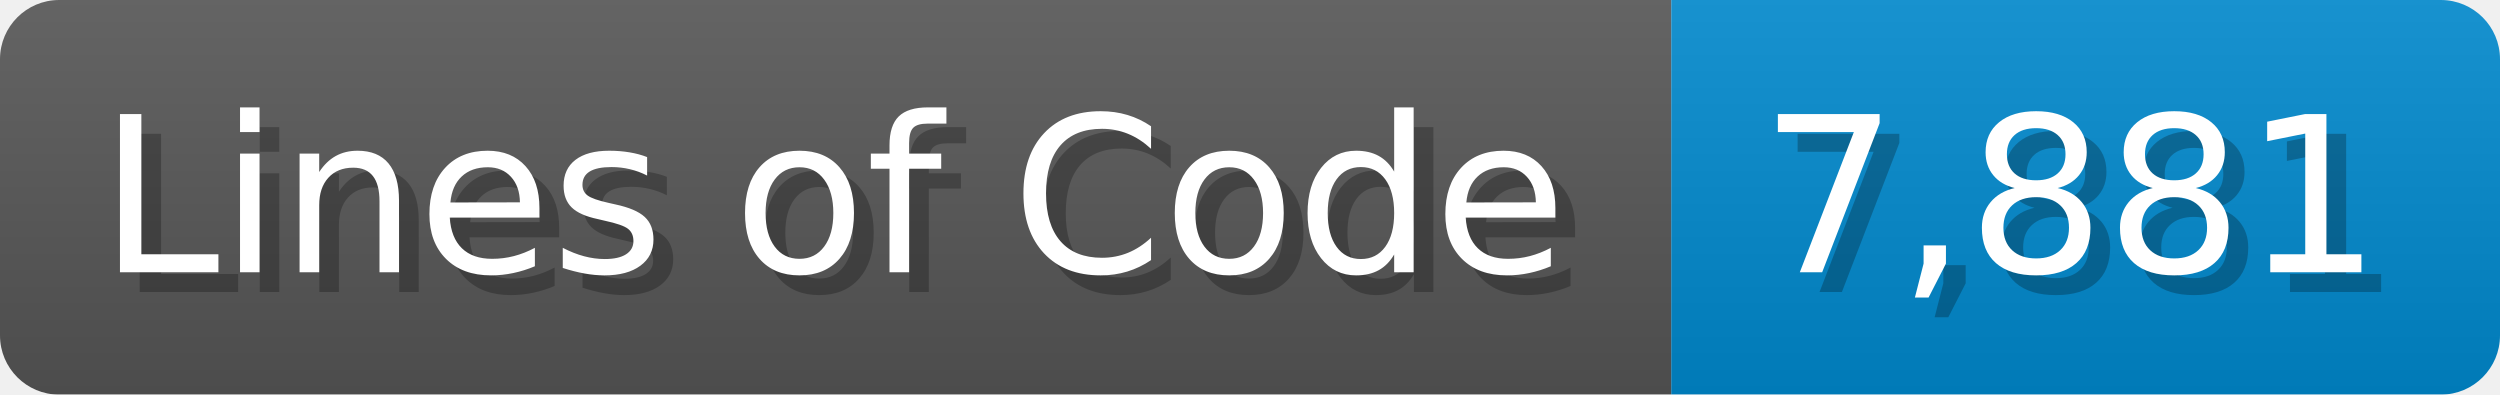
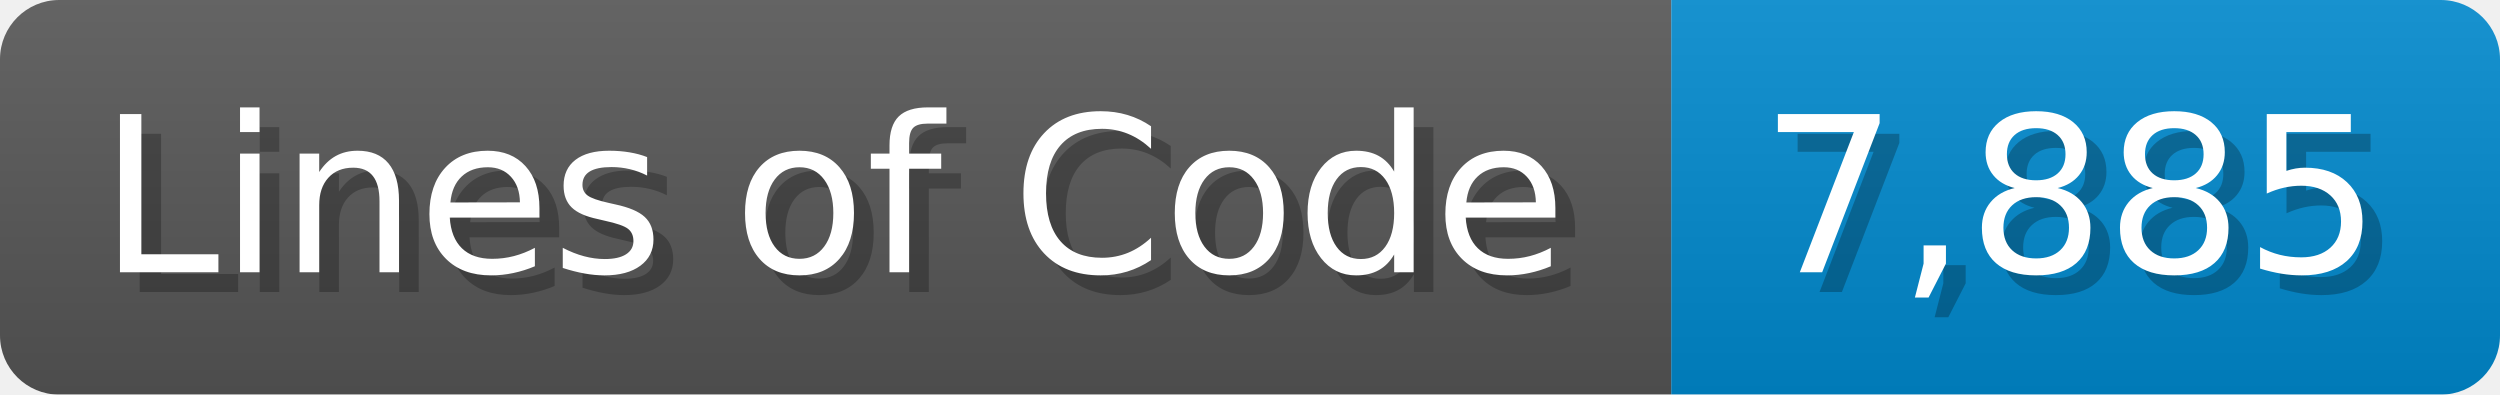
<svg xmlns="http://www.w3.org/2000/svg" width="126.7" height="20" viewBox="0 0 1267 200">
  <linearGradient id="a" x2="0" y2="100%">
    <stop offset="0" stop-opacity=".1" stop-color="#EEE" />
    <stop offset="1" stop-opacity=".1" />
  </linearGradient>
  <mask id="m">
    <rect width="1267" height="200" rx="30" fill="#FFF" />
  </mask>
  <g mask="url(#m)">
    <rect width="847" height="200" fill="#555" />
    <rect width="420" height="200" fill="#08C" x="847" />
    <rect width="1267" height="200" fill="url(#a)" />
  </g>
  <g fill="#fff" text-anchor="start" font-family="Verdana,DejaVu Sans,sans-serif" font-size="110">
    <text x="60" y="148" textLength="747" fill="#000" opacity="0.25">Lines of Code</text>
    <text x="50" y="138" textLength="747">Lines of Code</text>
-     <text x="902" y="148" textLength="320" fill="#000" opacity="0.25">7,881</text>
-     <text x="892" y="138" textLength="320">7,881</text>
+     <text x="902" y="148" textLength="320" fill="#000" opacity="0.25">7,885</text>
+     <text x="892" y="138" textLength="320">7,885</text>
  </g>
</svg>
